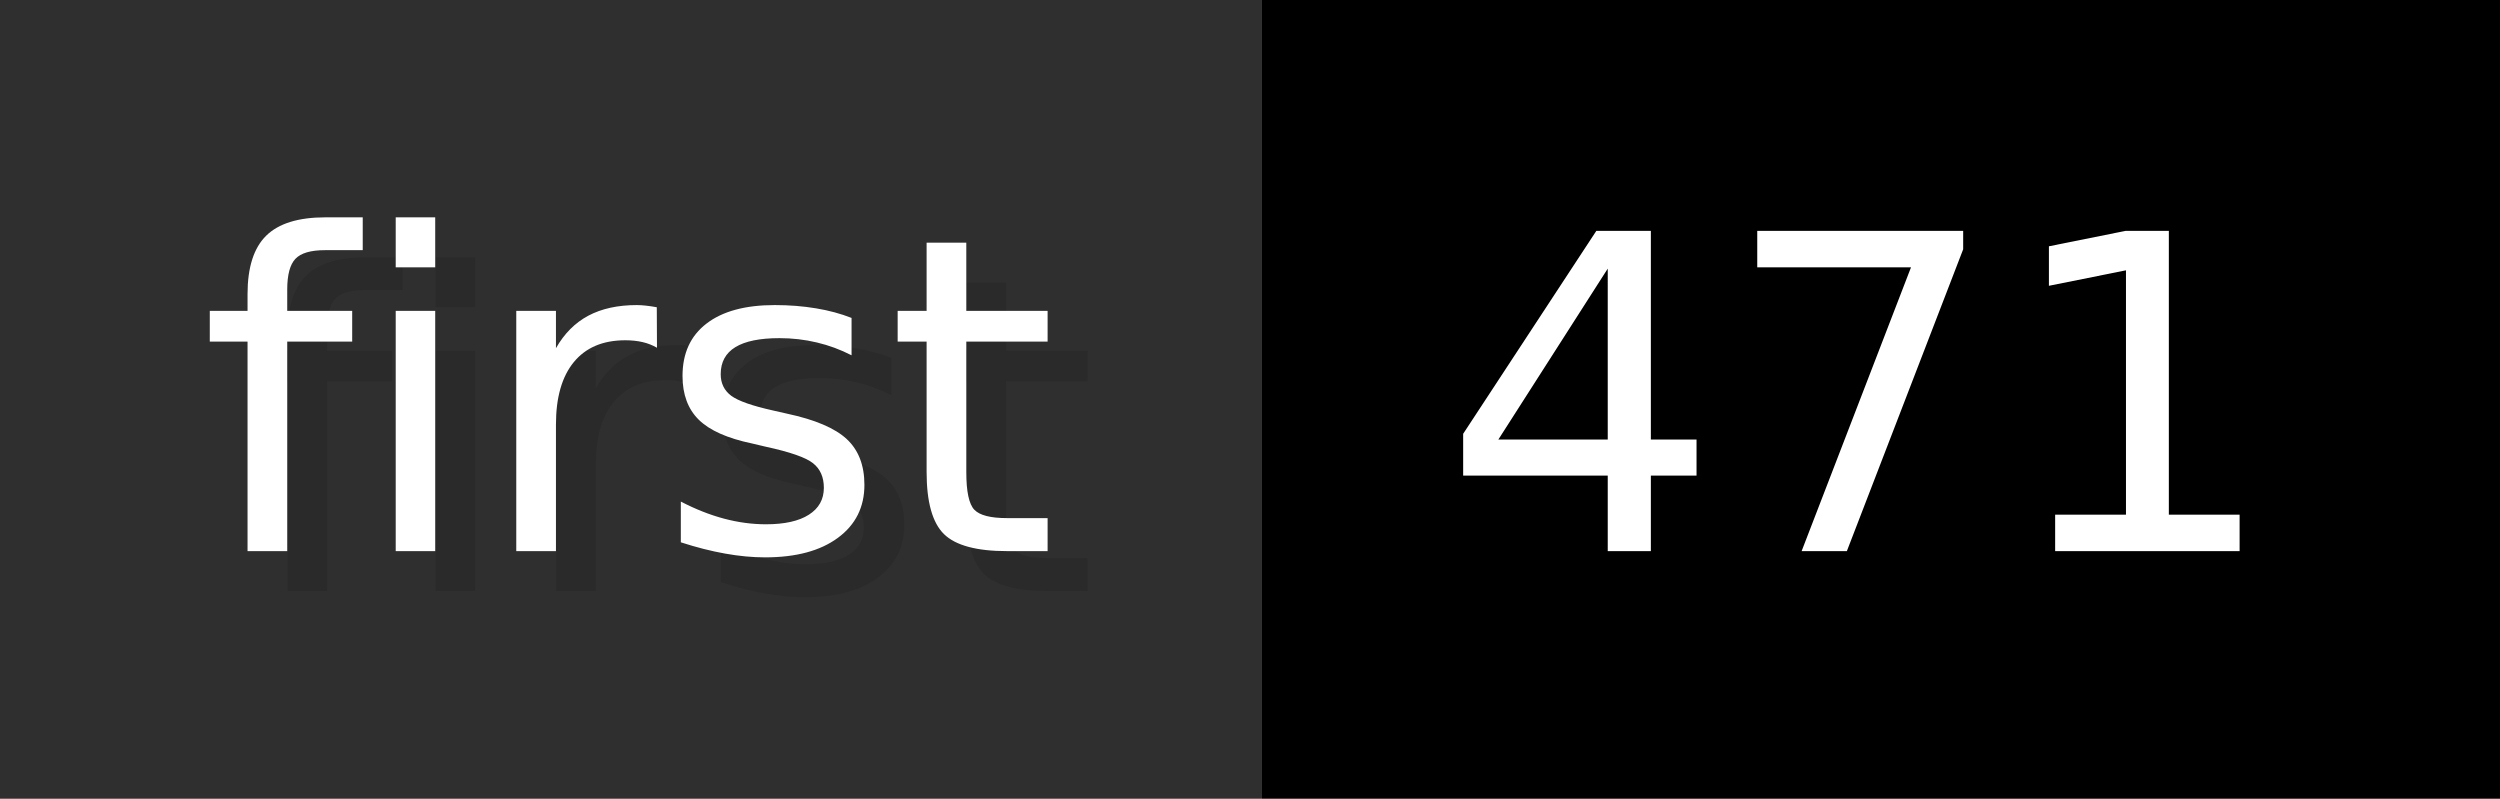
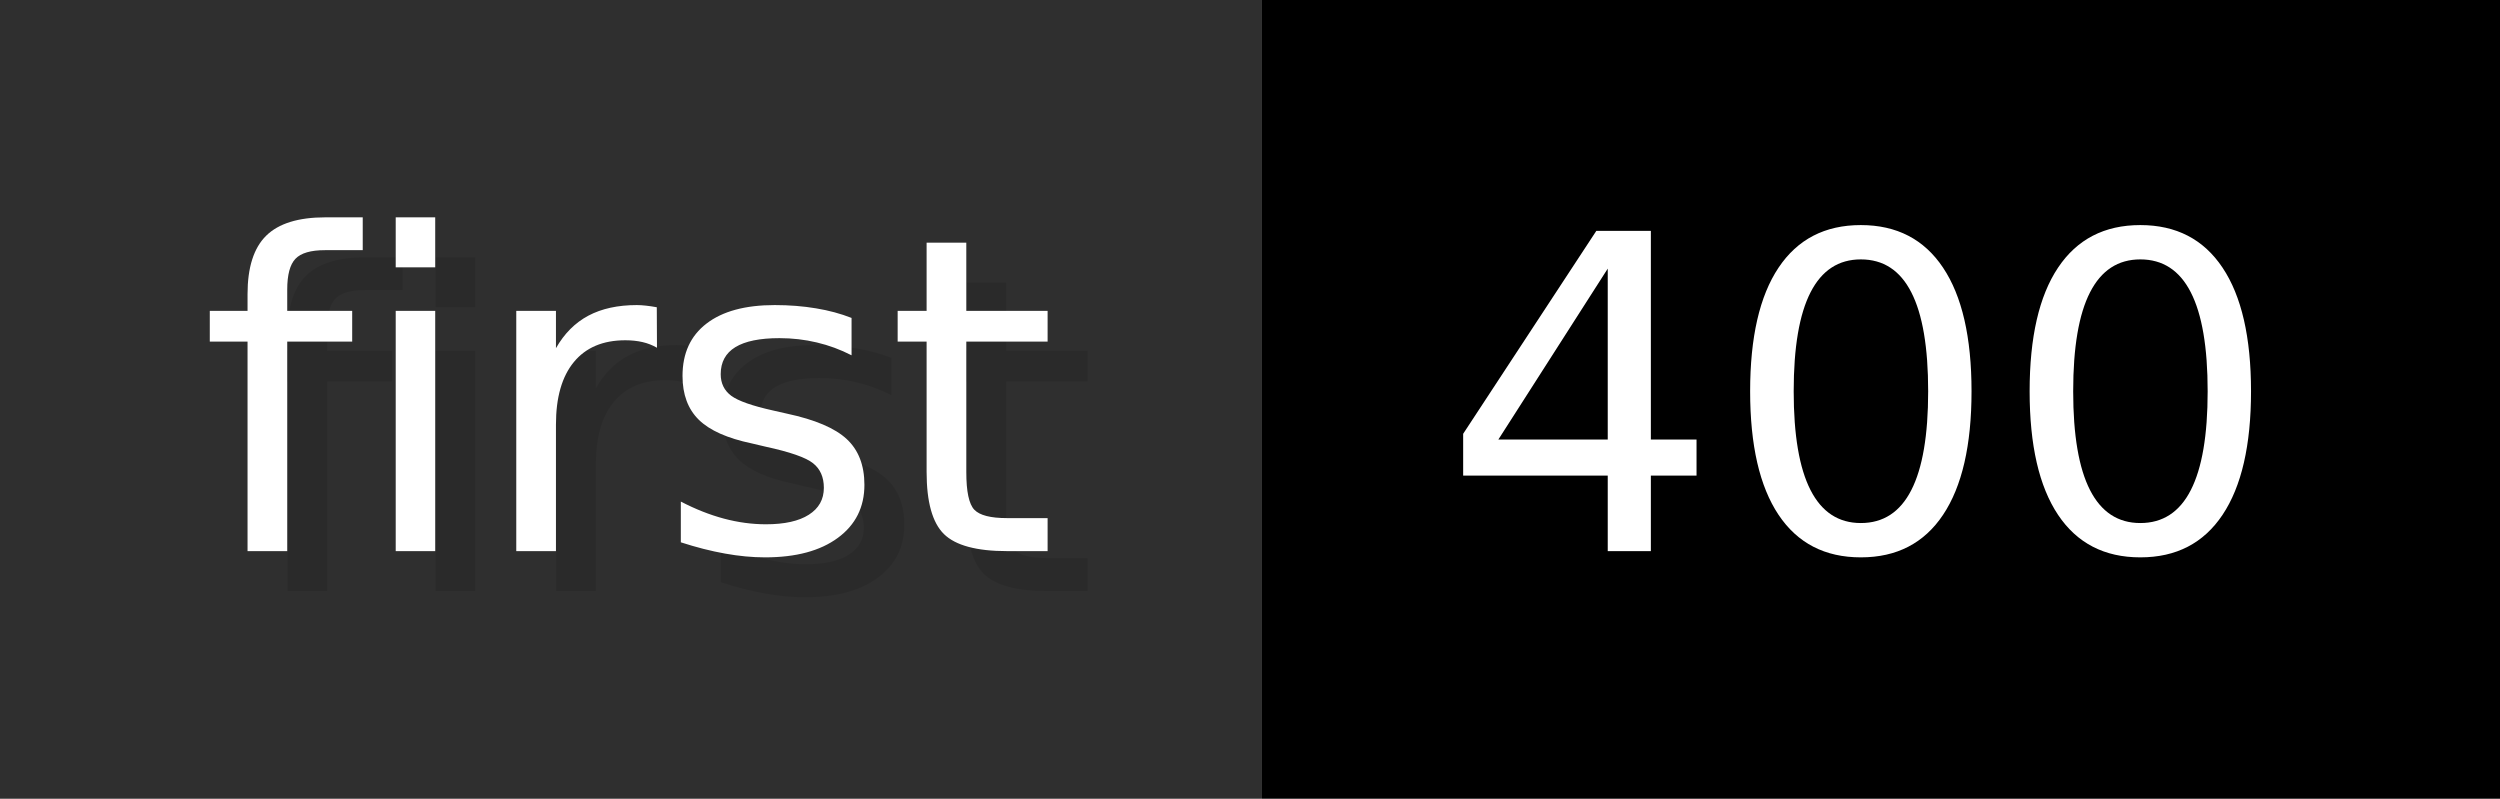
- <svg xmlns="http://www.w3.org/2000/svg" width="62.6" height="20" viewBox="0 0 626 200" role="img" aria-label="first: 471">
+ <svg xmlns="http://www.w3.org/2000/svg" width="62.6" height="20" viewBox="0 0 626 200" role="img" aria-label="first: 400">
  <g>
    <rect fill="#2F2F2F" width="316" height="200" />
    <rect fill="#" x="316" width="310" height="200" />
  </g>
  <g aria-hidden="true" fill="#fff" text-anchor="start" font-family="Verdana,DejaVu Sans,sans-serif" font-size="110">
    <text x="60" y="148" textLength="216" fill="#000" opacity="0.1">first</text>
    <text x="50" y="138" textLength="216">first</text>
-     <text x="371" y="148" textLength="210" fill="#000" opacity="0.1">471</text>
-     <text x="361" y="138" textLength="210">471</text>
+     <text x="371" y="148" textLength="210" fill="#000" opacity="0.1">400</text>
+     <text x="361" y="138" textLength="210">400</text>
  </g>
</svg>
